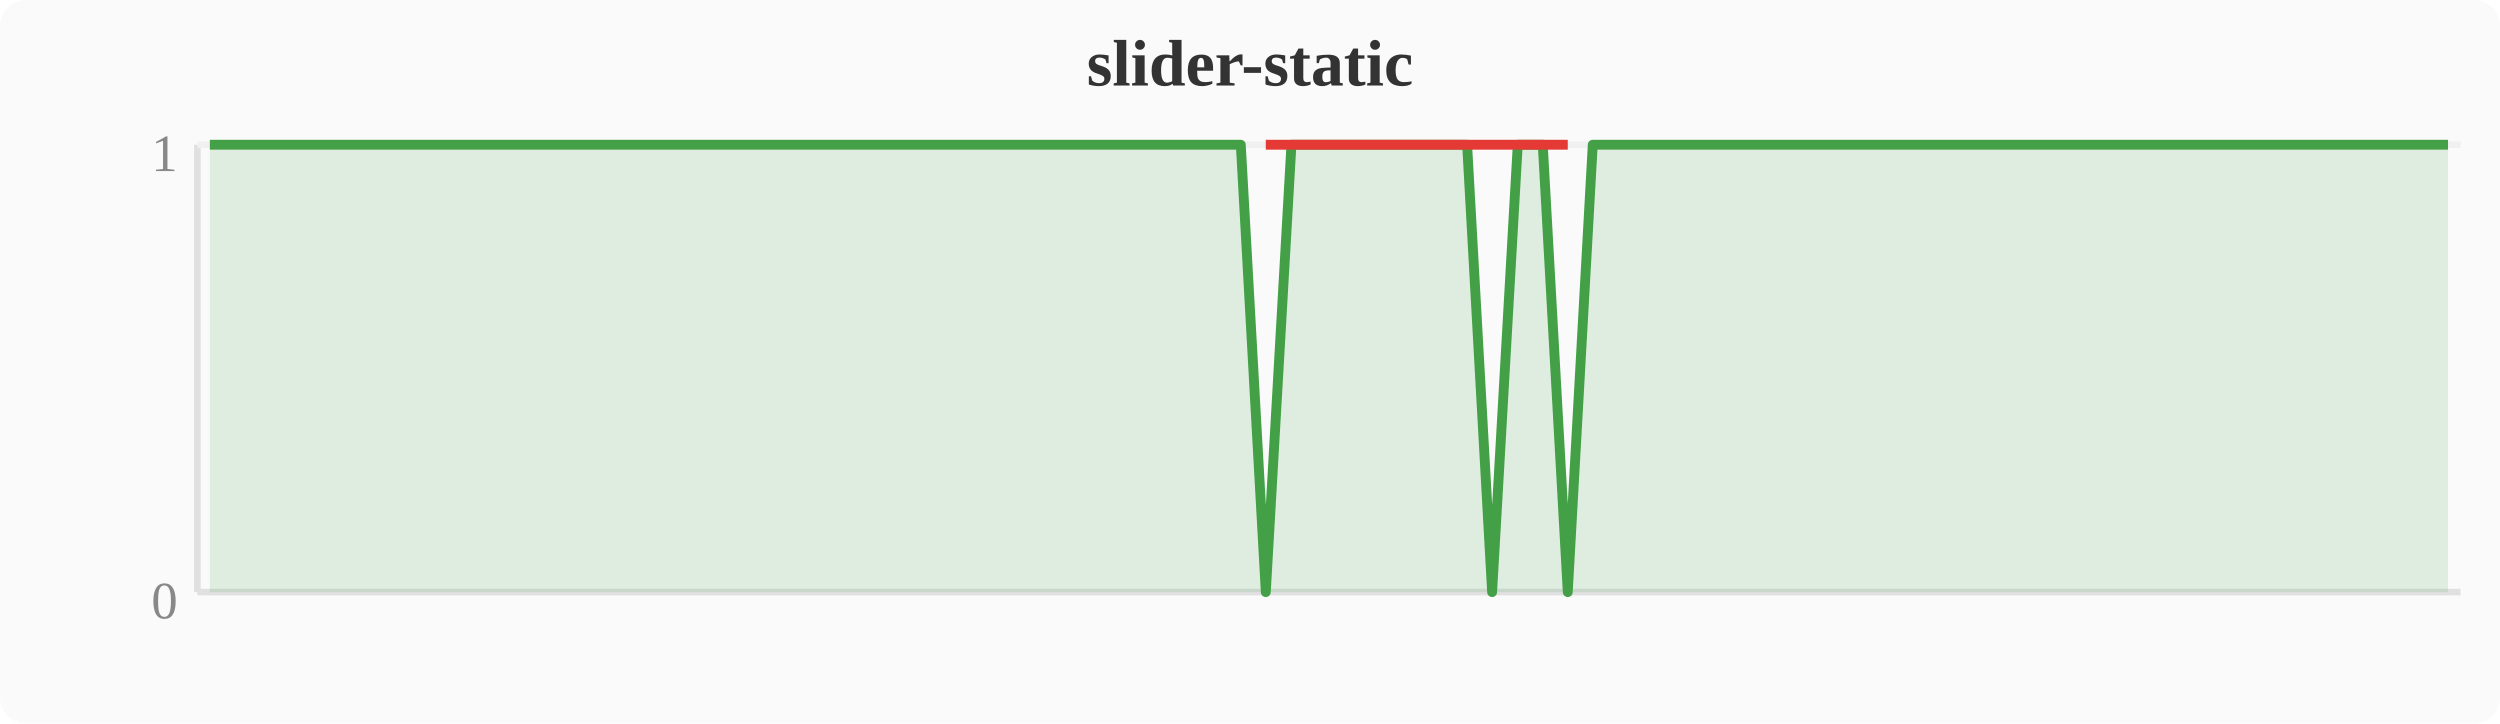
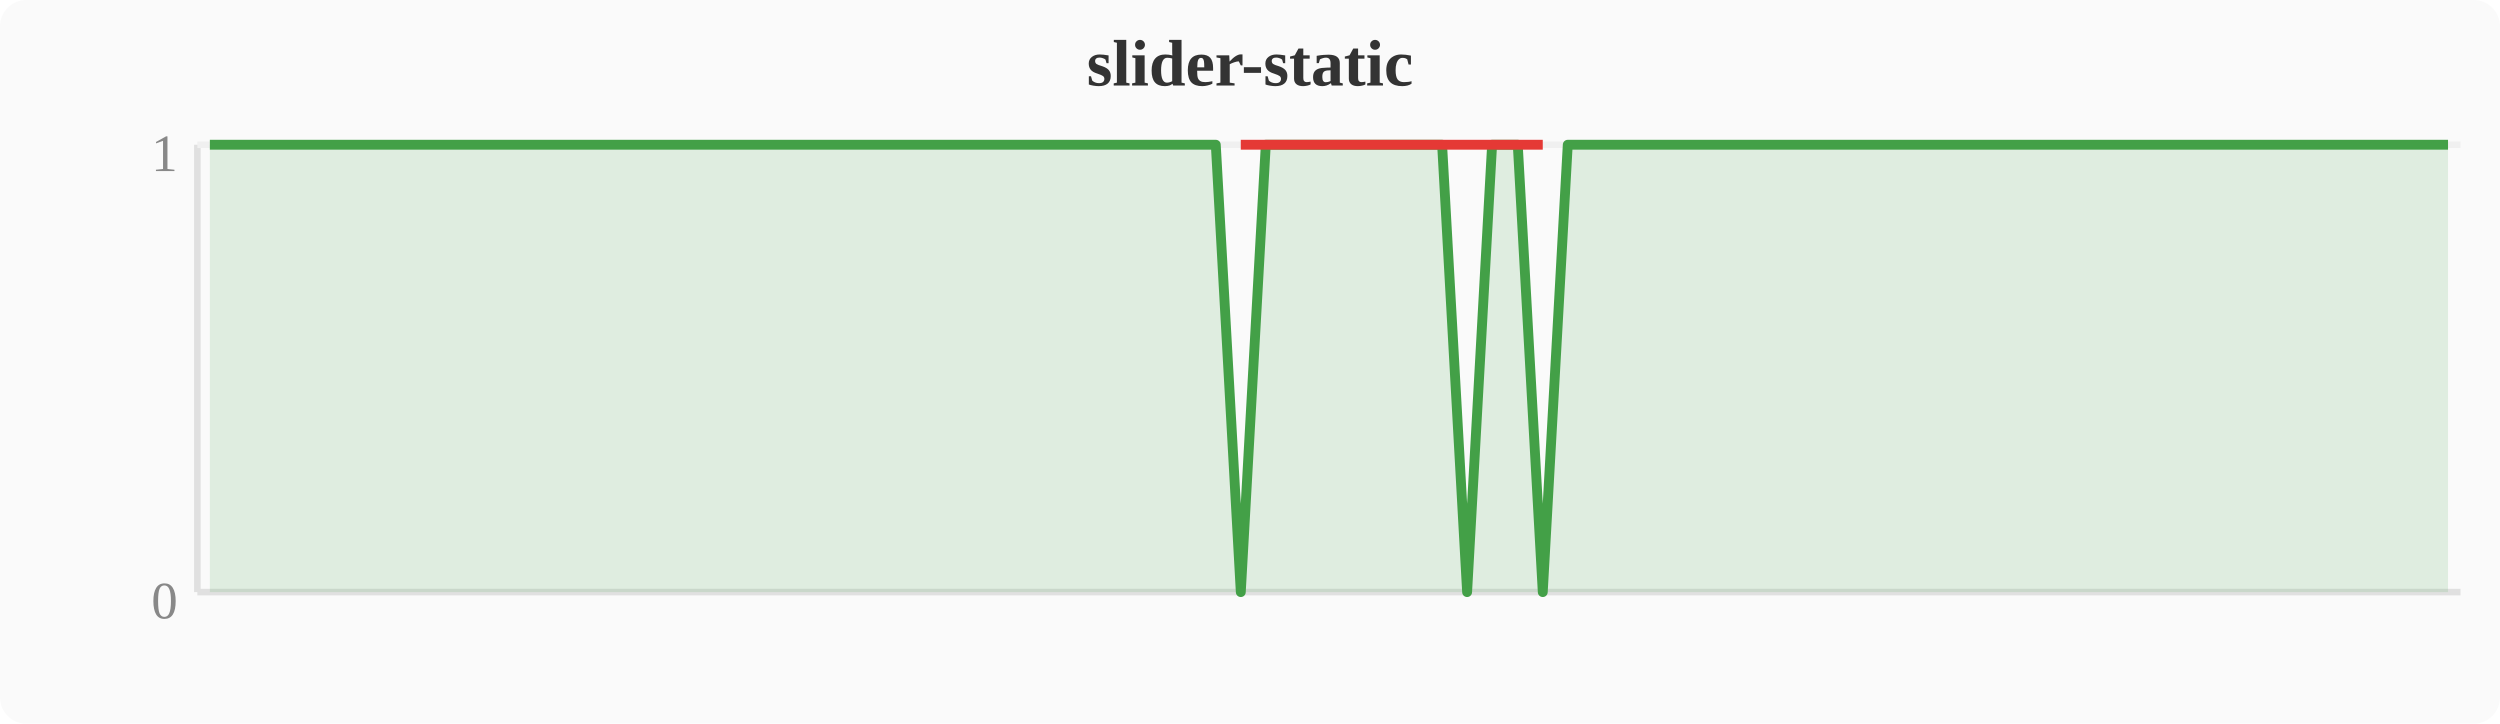
<svg xmlns="http://www.w3.org/2000/svg" width="380" height="110" viewBox="0 0 380 110">
  <rect width="380" height="110" fill="#fafafa" rx="4" />
  <text x="190" y="13" text-anchor="middle" font-size="10" font-weight="bold" fill="#333">slider-static</text>
  <line x1="30" y1="22" x2="30" y2="90" stroke="#e0e0e0" stroke-width="1" />
  <line x1="30" y1="90" x2="374" y2="90" stroke="#e0e0e0" stroke-width="1" />
  <line x1="30" y1="22" x2="374" y2="22" stroke="#f0f0f0" stroke-width="1" />
  <text x="27" y="94" text-anchor="end" font-size="8" fill="#888">0</text>
  <text x="27" y="26" text-anchor="end" font-size="8" fill="#888">1</text>
-   <polygon points="31.9,22.0 35.7,22.0 39.6,22.0 43.4,22.0 47.2,22.0 51.0,22.0 54.8,22.0 58.7,22.0 62.5,22.0 66.3,22.0 70.1,22.0 74.0,22.0 77.8,22.0 81.6,22.0 85.4,22.0 89.2,22.0 93.1,22.0 96.9,22.0 100.7,22.0 104.5,22.0 108.4,22.0 112.2,22.0 116.0,22.0 119.8,22.0 123.6,22.0 127.5,22.0 131.3,22.0 135.1,22.0 138.9,22.0 142.8,22.0 146.6,22.0 150.4,22.0 154.2,22.0 158.0,22.0 161.9,22.0 165.7,22.0 169.5,22.0 173.3,22.0 177.2,22.0 181.0,22.0 184.8,22.0 188.6,22.0 192.4,90.0 196.3,22.0 200.1,22.0 203.9,22.0 207.7,22.0 211.6,22.0 215.4,22.0 219.2,22.0 223.0,22.0 226.8,90.0 230.7,22.0 234.5,22.0 238.3,90.0 242.1,22.0 246.0,22.0 249.8,22.0 253.6,22.0 257.4,22.0 261.2,22.0 265.1,22.0 268.9,22.0 272.7,22.0 276.5,22.0 280.4,22.0 284.2,22.0 288.0,22.0 291.8,22.0 295.6,22.0 299.5,22.0 303.3,22.0 307.1,22.0 310.9,22.0 314.8,22.0 318.6,22.0 322.4,22.0 326.2,22.0 330.0,22.0 333.9,22.0 337.7,22.0 341.5,22.0 345.3,22.0 349.2,22.0 353.0,22.0 356.8,22.0 360.6,22.0 364.4,22.0 368.3,22.0 372.1,22.0 372.1,90 31.9,90" fill="#43a047" opacity="0.15" />
-   <polyline points="31.9,22.0 35.7,22.0 39.6,22.0 43.4,22.0 47.2,22.0 51.0,22.0 54.8,22.0 58.7,22.0 62.5,22.0 66.3,22.0 70.1,22.0 74.0,22.0 77.8,22.0 81.6,22.0 85.4,22.0 89.2,22.0 93.1,22.0 96.9,22.0 100.7,22.0 104.5,22.0 108.4,22.0 112.2,22.0 116.0,22.0 119.8,22.0 123.6,22.0 127.5,22.0 131.3,22.0 135.1,22.0 138.9,22.0 142.8,22.0 146.6,22.0 150.4,22.0 154.2,22.0 158.0,22.0 161.9,22.0 165.7,22.0 169.5,22.0 173.3,22.0 177.2,22.0 181.0,22.0 184.8,22.0 188.6,22.0 192.4,90.0 196.3,22.0 200.1,22.0 203.9,22.0 207.7,22.0 211.6,22.0 215.4,22.0 219.2,22.0 223.0,22.0 226.8,90.0 230.7,22.0 234.5,22.0 238.3,90.0 242.1,22.0 246.0,22.0 249.8,22.0 253.6,22.0 257.4,22.0 261.2,22.0 265.1,22.0 268.9,22.0 272.7,22.0 276.5,22.0 280.4,22.0 284.2,22.0 288.0,22.0 291.8,22.0 295.6,22.0 299.5,22.0 303.3,22.0 307.1,22.0 310.9,22.0 314.8,22.0 318.6,22.0 322.4,22.0 326.2,22.0 330.0,22.0 333.9,22.0 337.7,22.0 341.5,22.0 345.3,22.0 349.2,22.0 353.0,22.0 356.8,22.0 360.6,22.0 364.4,22.0 368.3,22.0 372.1,22.0" fill="none" stroke="#43a047" stroke-width="1.5" stroke-linejoin="round" />
-   <polyline points="192.4,22.0 226.8,22.0 238.3,22.0" fill="none" stroke="#e53935" stroke-width="1.5" stroke-linejoin="round" />
+   <polygon points="31.9,22.0 35.7,22.0 39.6,22.0 43.4,22.0 47.2,22.0 51.0,22.0 54.8,22.0 58.7,22.0 62.5,22.0 66.3,22.0 70.1,22.0 74.0,22.0 77.8,22.0 81.6,22.0 85.4,22.0 89.2,22.0 93.1,22.0 96.9,22.0 100.7,22.0 104.5,22.0 108.4,22.0 112.2,22.0 116.0,22.0 119.8,22.0 123.6,22.0 127.5,22.0 131.3,22.0 135.1,22.0 138.9,22.0 142.8,22.0 146.6,22.0 150.4,22.0 154.2,22.0 158.0,22.0 161.9,22.0 165.7,22.0 169.5,22.0 173.3,22.0 177.2,22.0 181.0,22.0 184.8,22.0 188.6,90.0 192.4,22.0 196.3,22.0 200.1,22.0 203.9,22.0 207.7,22.0 211.6,22.0 215.4,22.0 219.2,22.0 223.0,90.0 226.8,22.0 230.7,22.0 234.5,90.0 238.3,22.0 242.1,22.0 246.0,22.0 249.8,22.0 253.6,22.0 257.4,22.0 261.2,22.0 265.1,22.0 268.9,22.0 272.7,22.0 276.5,22.0 280.4,22.0 284.2,22.0 288.0,22.0 291.8,22.0 295.6,22.0 299.5,22.0 303.3,22.0 307.1,22.0 310.9,22.0 314.8,22.0 318.6,22.0 322.4,22.0 326.2,22.0 330.0,22.0 333.9,22.0 337.7,22.0 341.5,22.0 345.3,22.0 349.2,22.0 353.0,22.0 356.8,22.0 360.6,22.0 364.4,22.0 368.3,22.0 372.1,22.0 372.1,90 31.9,90" fill="#43a047" opacity="0.15" />
+   <polyline points="31.9,22.0 35.7,22.0 39.6,22.0 43.4,22.0 47.2,22.0 51.0,22.0 54.8,22.0 58.7,22.0 62.5,22.0 66.3,22.0 70.1,22.0 74.0,22.0 77.8,22.0 81.6,22.0 85.4,22.0 89.2,22.0 93.1,22.0 96.9,22.0 100.7,22.0 104.5,22.0 108.4,22.0 112.2,22.0 116.0,22.0 119.8,22.0 123.6,22.0 127.5,22.0 131.3,22.0 135.1,22.0 138.9,22.0 142.8,22.0 146.6,22.0 150.4,22.0 154.2,22.0 158.0,22.0 161.9,22.0 165.7,22.0 169.5,22.0 173.3,22.0 177.2,22.0 181.0,22.0 184.8,22.0 188.6,90.0 192.4,22.0 196.3,22.0 200.1,22.0 203.9,22.0 207.7,22.0 211.6,22.0 215.4,22.0 219.2,22.0 223.0,90.0 226.8,22.0 230.7,22.0 234.5,90.0 238.3,22.0 242.1,22.0 246.0,22.0 249.8,22.0 253.6,22.0 257.4,22.0 261.2,22.0 265.1,22.0 268.9,22.0 272.7,22.0 276.5,22.0 280.4,22.0 284.2,22.0 288.0,22.0 291.8,22.0 295.6,22.0 299.5,22.0 303.3,22.0 307.1,22.0 310.9,22.0 314.8,22.0 318.6,22.0 322.4,22.0 326.2,22.0 330.0,22.0 333.9,22.0 337.7,22.0 341.5,22.0 345.3,22.0 349.2,22.0 353.0,22.0 356.8,22.0 360.6,22.0 364.4,22.0 368.3,22.0 372.1,22.0" fill="none" stroke="#43a047" stroke-width="1.5" stroke-linejoin="round" />
+   <polyline points="188.6,22.0 223.0,22.0 234.5,22.0" fill="none" stroke="#e53935" stroke-width="1.5" stroke-linejoin="round" />
</svg>
